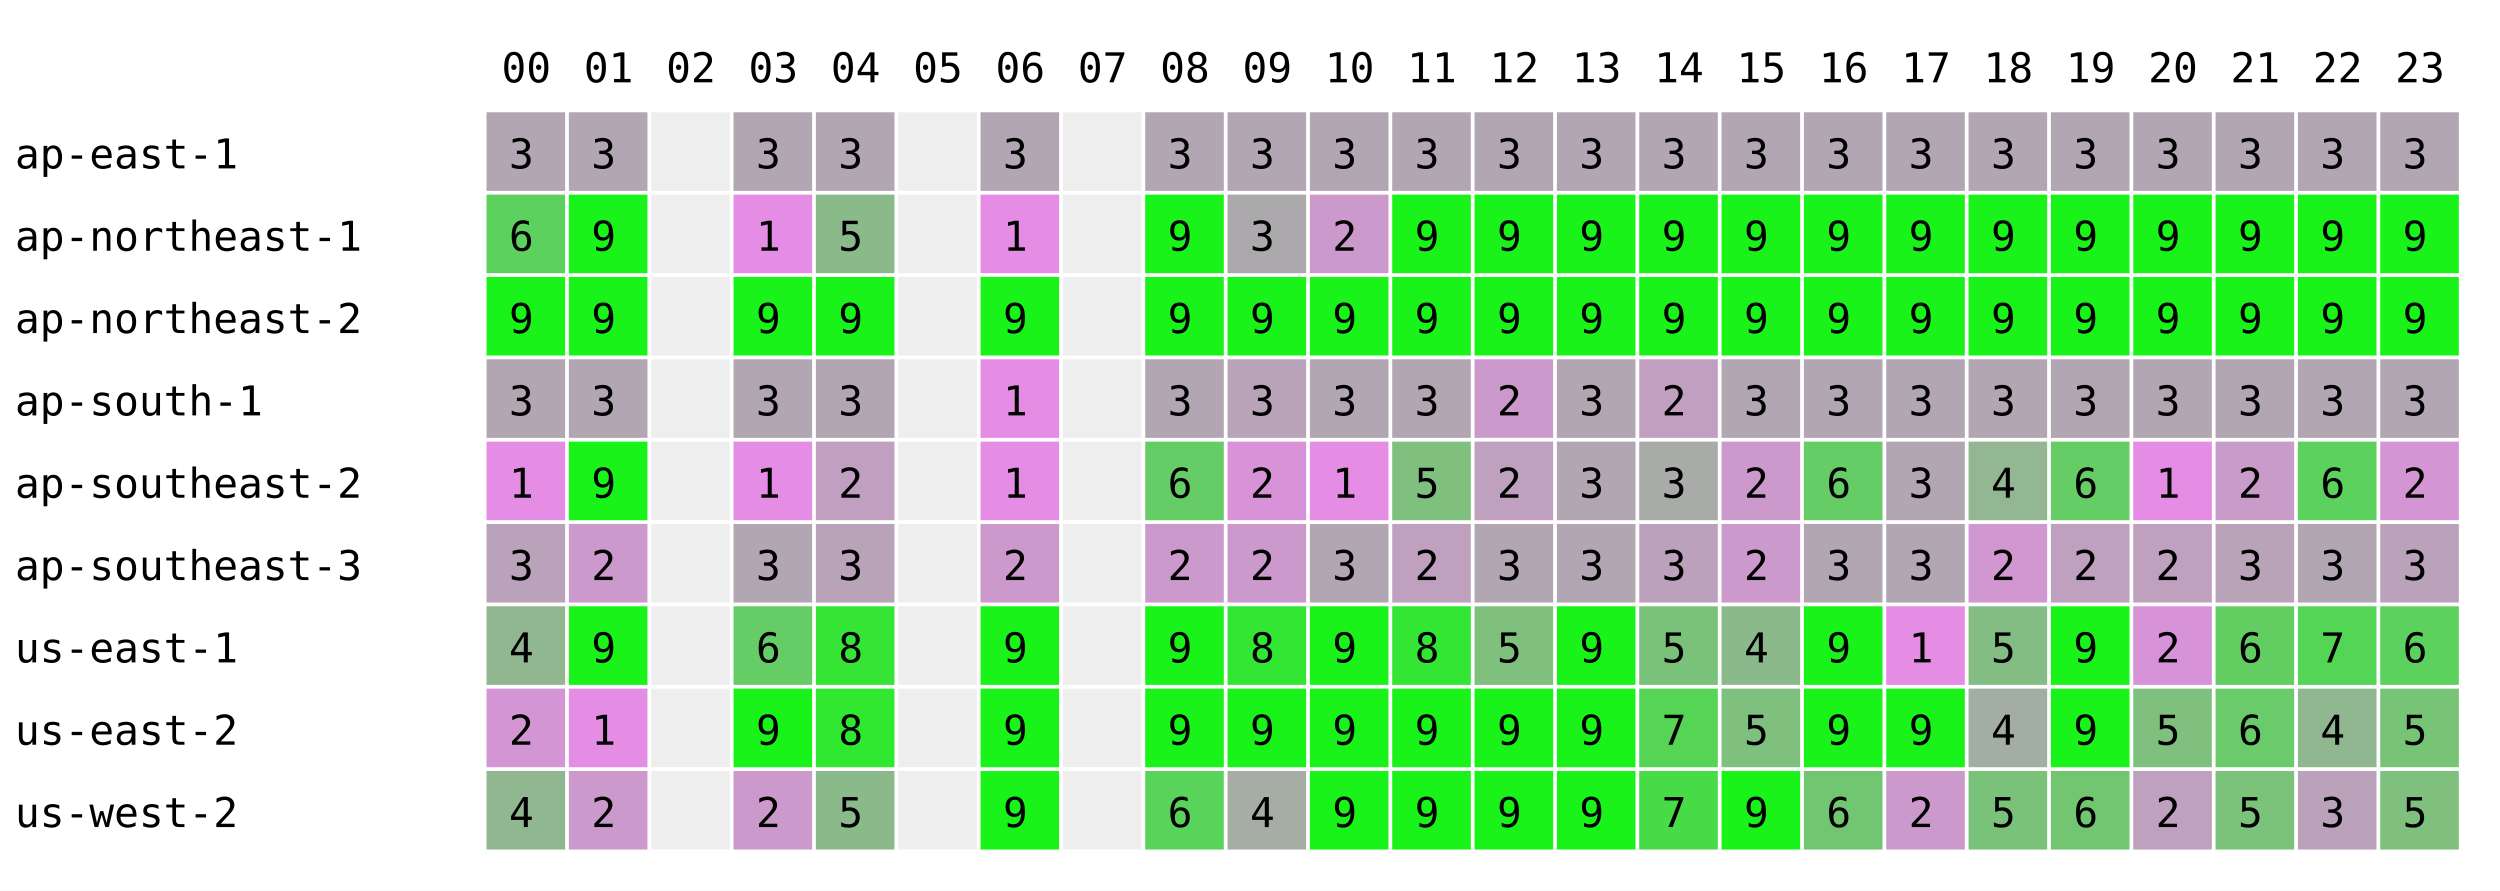
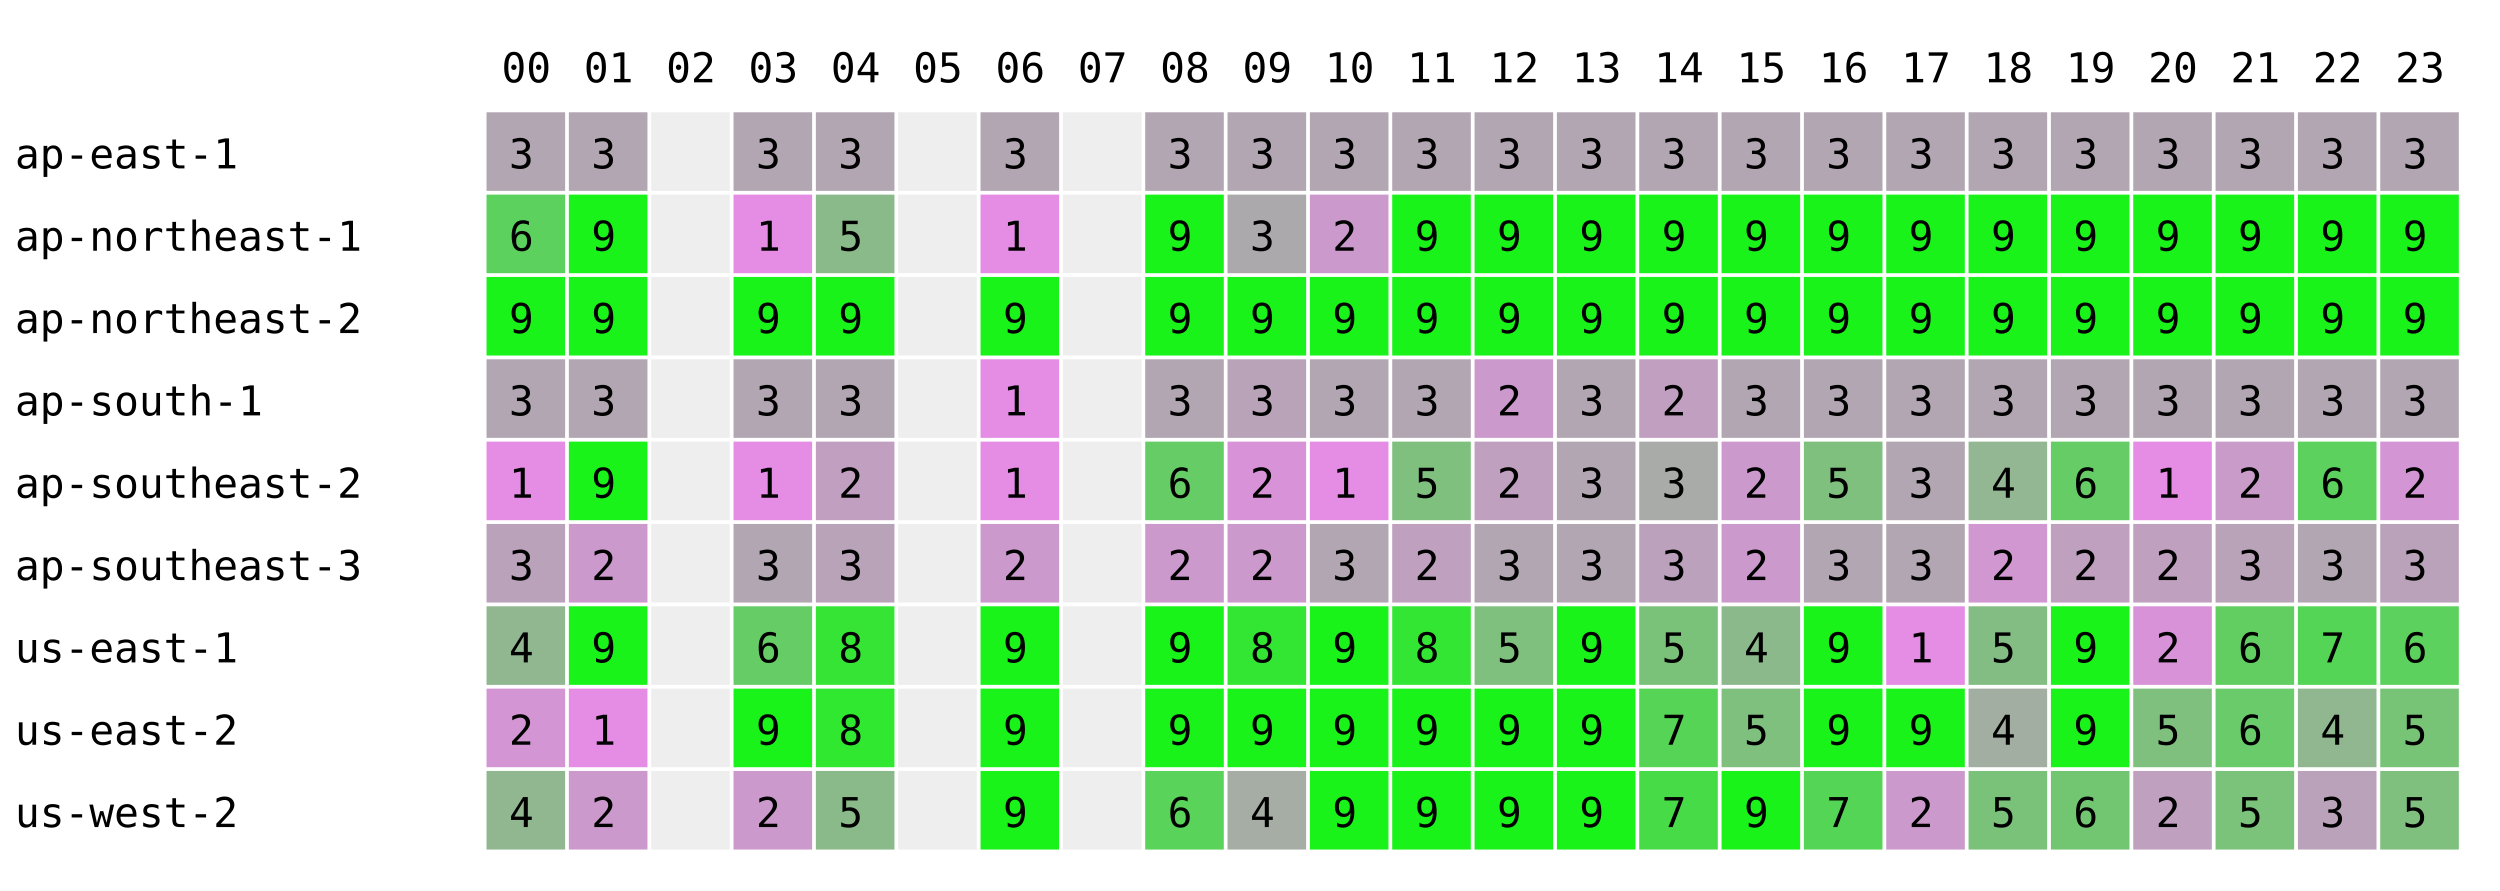
<svg xmlns="http://www.w3.org/2000/svg" width="668" height="238" font-family="monospace" font-size="11">
  <rect width="668" height="238" fill="white" />
  <text x="134" y="22">00</text>
  <text x="156" y="22">01</text>
  <text x="178" y="22">02</text>
  <text x="200" y="22">03</text>
  <text x="222" y="22">04</text>
  <text x="244" y="22">05</text>
  <text x="266" y="22">06</text>
  <text x="288" y="22">07</text>
  <text x="310" y="22">08</text>
  <text x="332" y="22">09</text>
  <text x="354" y="22">10</text>
  <text x="376" y="22">11</text>
  <text x="398" y="22">12</text>
  <text x="420" y="22">13</text>
  <text x="442" y="22">14</text>
  <text x="464" y="22">15</text>
  <text x="486" y="22">16</text>
  <text x="508" y="22">17</text>
  <text x="530" y="22">18</text>
  <text x="552" y="22">19</text>
  <text x="574" y="22">20</text>
  <text x="596" y="22">21</text>
  <text x="618" y="22">22</text>
  <text x="640" y="22">23</text>
  <text x="4" y="45">ap-east-1</text>
  <rect x="130" y="30" width="21" height="21" fill="rgb(178,166,178)" />
  <text x="136" y="45">3</text>
  <rect x="152" y="30" width="21" height="21" fill="rgb(178,166,178)" />
  <text x="158" y="45">3</text>
  <rect x="174" y="30" width="21" height="21" fill="#eeeeee" />
  <rect x="196" y="30" width="21" height="21" fill="rgb(178,166,178)" />
  <text x="202" y="45">3</text>
  <rect x="218" y="30" width="21" height="21" fill="rgb(178,166,178)" />
  <text x="224" y="45">3</text>
  <rect x="240" y="30" width="21" height="21" fill="#eeeeee" />
  <rect x="262" y="30" width="21" height="21" fill="rgb(178,166,178)" />
  <text x="268" y="45">3</text>
  <rect x="284" y="30" width="21" height="21" fill="#eeeeee" />
  <rect x="306" y="30" width="21" height="21" fill="rgb(178,166,178)" />
  <text x="312" y="45">3</text>
  <rect x="328" y="30" width="21" height="21" fill="rgb(178,166,178)" />
  <text x="334" y="45">3</text>
  <rect x="350" y="30" width="21" height="21" fill="rgb(178,166,178)" />
  <text x="356" y="45">3</text>
  <rect x="372" y="30" width="21" height="21" fill="rgb(178,166,178)" />
  <text x="378" y="45">3</text>
  <rect x="394" y="30" width="21" height="21" fill="rgb(178,166,178)" />
  <text x="400" y="45">3</text>
  <rect x="416" y="30" width="21" height="21" fill="rgb(178,166,178)" />
  <text x="422" y="45">3</text>
  <rect x="438" y="30" width="21" height="21" fill="rgb(178,166,178)" />
  <text x="444" y="45">3</text>
  <rect x="460" y="30" width="21" height="21" fill="rgb(178,166,178)" />
  <text x="466" y="45">3</text>
  <rect x="482" y="30" width="21" height="21" fill="rgb(178,166,178)" />
  <text x="488" y="45">3</text>
  <rect x="504" y="30" width="21" height="21" fill="rgb(178,166,178)" />
  <text x="510" y="45">3</text>
  <rect x="526" y="30" width="21" height="21" fill="rgb(178,166,178)" />
  <text x="532" y="45">3</text>
  <rect x="548" y="30" width="21" height="21" fill="rgb(178,166,178)" />
  <text x="554" y="45">3</text>
  <rect x="570" y="30" width="21" height="21" fill="rgb(178,166,178)" />
  <text x="576" y="45">3</text>
  <rect x="592" y="30" width="21" height="21" fill="rgb(178,166,178)" />
  <text x="598" y="45">3</text>
  <rect x="614" y="30" width="21" height="21" fill="rgb(178,166,178)" />
  <text x="620" y="45">3</text>
  <rect x="636" y="30" width="21" height="21" fill="rgb(178,166,178)" />
  <text x="642" y="45">3</text>
  <text x="4" y="67">ap-northeast-1</text>
  <rect x="130" y="52" width="21" height="21" fill="rgb(93,209,93)" />
  <text x="136" y="67">6</text>
  <rect x="152" y="52" width="21" height="21" fill="rgb(25,243,25)" />
  <text x="158" y="67">9</text>
  <rect x="174" y="52" width="21" height="21" fill="#eeeeee" />
  <rect x="196" y="52" width="21" height="21" fill="rgb(229,141,229)" />
  <text x="202" y="67">1</text>
  <rect x="218" y="52" width="21" height="21" fill="rgb(138,186,138)" />
  <text x="224" y="67">5</text>
  <rect x="240" y="52" width="21" height="21" fill="#eeeeee" />
  <rect x="262" y="52" width="21" height="21" fill="rgb(229,141,229)" />
  <text x="268" y="67">1</text>
  <rect x="284" y="52" width="21" height="21" fill="#eeeeee" />
  <rect x="306" y="52" width="21" height="21" fill="rgb(25,243,25)" />
  <text x="312" y="67">9</text>
  <rect x="328" y="52" width="21" height="21" fill="rgb(172,169,172)" />
  <text x="334" y="67">3</text>
  <rect x="350" y="52" width="21" height="21" fill="rgb(204,153,204)" />
  <text x="356" y="67">2</text>
  <rect x="372" y="52" width="21" height="21" fill="rgb(25,243,25)" />
  <text x="378" y="67">9</text>
  <rect x="394" y="52" width="21" height="21" fill="rgb(25,243,25)" />
  <text x="400" y="67">9</text>
  <rect x="416" y="52" width="21" height="21" fill="rgb(25,243,25)" />
  <text x="422" y="67">9</text>
  <rect x="438" y="52" width="21" height="21" fill="rgb(25,243,25)" />
  <text x="444" y="67">9</text>
  <rect x="460" y="52" width="21" height="21" fill="rgb(25,243,25)" />
  <text x="466" y="67">9</text>
  <rect x="482" y="52" width="21" height="21" fill="rgb(25,243,25)" />
  <text x="488" y="67">9</text>
  <rect x="504" y="52" width="21" height="21" fill="rgb(25,243,25)" />
  <text x="510" y="67">9</text>
  <rect x="526" y="52" width="21" height="21" fill="rgb(25,243,25)" />
  <text x="532" y="67">9</text>
  <rect x="548" y="52" width="21" height="21" fill="rgb(25,243,25)" />
  <text x="554" y="67">9</text>
  <rect x="570" y="52" width="21" height="21" fill="rgb(25,243,25)" />
  <text x="576" y="67">9</text>
  <rect x="592" y="52" width="21" height="21" fill="rgb(25,243,25)" />
  <text x="598" y="67">9</text>
  <rect x="614" y="52" width="21" height="21" fill="rgb(25,243,25)" />
  <text x="620" y="67">9</text>
  <rect x="636" y="52" width="21" height="21" fill="rgb(25,243,25)" />
  <text x="642" y="67">9</text>
  <text x="4" y="89">ap-northeast-2</text>
  <rect x="130" y="74" width="21" height="21" fill="rgb(25,243,25)" />
  <text x="136" y="89">9</text>
  <rect x="152" y="74" width="21" height="21" fill="rgb(25,243,25)" />
  <text x="158" y="89">9</text>
  <rect x="174" y="74" width="21" height="21" fill="#eeeeee" />
  <rect x="196" y="74" width="21" height="21" fill="rgb(25,243,25)" />
  <text x="202" y="89">9</text>
  <rect x="218" y="74" width="21" height="21" fill="rgb(25,243,25)" />
  <text x="224" y="89">9</text>
  <rect x="240" y="74" width="21" height="21" fill="#eeeeee" />
  <rect x="262" y="74" width="21" height="21" fill="rgb(25,243,25)" />
  <text x="268" y="89">9</text>
  <rect x="284" y="74" width="21" height="21" fill="#eeeeee" />
  <rect x="306" y="74" width="21" height="21" fill="rgb(25,243,25)" />
  <text x="312" y="89">9</text>
  <rect x="328" y="74" width="21" height="21" fill="rgb(25,243,25)" />
  <text x="334" y="89">9</text>
  <rect x="350" y="74" width="21" height="21" fill="rgb(25,243,25)" />
  <text x="356" y="89">9</text>
  <rect x="372" y="74" width="21" height="21" fill="rgb(25,243,25)" />
  <text x="378" y="89">9</text>
  <rect x="394" y="74" width="21" height="21" fill="rgb(25,243,25)" />
  <text x="400" y="89">9</text>
  <rect x="416" y="74" width="21" height="21" fill="rgb(25,243,25)" />
  <text x="422" y="89">9</text>
  <rect x="438" y="74" width="21" height="21" fill="rgb(25,243,25)" />
  <text x="444" y="89">9</text>
  <rect x="460" y="74" width="21" height="21" fill="rgb(25,243,25)" />
  <text x="466" y="89">9</text>
  <rect x="482" y="74" width="21" height="21" fill="rgb(25,243,25)" />
  <text x="488" y="89">9</text>
  <rect x="504" y="74" width="21" height="21" fill="rgb(25,243,25)" />
  <text x="510" y="89">9</text>
  <rect x="526" y="74" width="21" height="21" fill="rgb(25,243,25)" />
  <text x="532" y="89">9</text>
  <rect x="548" y="74" width="21" height="21" fill="rgb(25,243,25)" />
  <text x="554" y="89">9</text>
  <rect x="570" y="74" width="21" height="21" fill="rgb(25,243,25)" />
  <text x="576" y="89">9</text>
  <rect x="592" y="74" width="21" height="21" fill="rgb(25,243,25)" />
  <text x="598" y="89">9</text>
  <rect x="614" y="74" width="21" height="21" fill="rgb(25,243,25)" />
  <text x="620" y="89">9</text>
  <rect x="636" y="74" width="21" height="21" fill="rgb(25,243,25)" />
  <text x="642" y="89">9</text>
  <text x="4" y="111">ap-south-1</text>
  <rect x="130" y="96" width="21" height="21" fill="rgb(178,166,178)" />
  <text x="136" y="111">3</text>
  <rect x="152" y="96" width="21" height="21" fill="rgb(178,166,178)" />
  <text x="158" y="111">3</text>
  <rect x="174" y="96" width="21" height="21" fill="#eeeeee" />
  <rect x="196" y="96" width="21" height="21" fill="rgb(178,166,178)" />
  <text x="202" y="111">3</text>
  <rect x="218" y="96" width="21" height="21" fill="rgb(178,166,178)" />
  <text x="224" y="111">3</text>
  <rect x="240" y="96" width="21" height="21" fill="#eeeeee" />
  <rect x="262" y="96" width="21" height="21" fill="rgb(229,141,229)" />
  <text x="268" y="111">1</text>
  <rect x="284" y="96" width="21" height="21" fill="#eeeeee" />
  <rect x="306" y="96" width="21" height="21" fill="rgb(178,166,178)" />
  <text x="312" y="111">3</text>
  <rect x="328" y="96" width="21" height="21" fill="rgb(184,163,184)" />
  <text x="334" y="111">3</text>
  <rect x="350" y="96" width="21" height="21" fill="rgb(178,166,178)" />
  <text x="356" y="111">3</text>
  <rect x="372" y="96" width="21" height="21" fill="rgb(178,166,178)" />
  <text x="378" y="111">3</text>
  <rect x="394" y="96" width="21" height="21" fill="rgb(204,153,204)" />
  <text x="400" y="111">2</text>
  <rect x="416" y="96" width="21" height="21" fill="rgb(178,166,178)" />
  <text x="422" y="111">3</text>
  <rect x="438" y="96" width="21" height="21" fill="rgb(193,159,193)" />
  <text x="444" y="111">2</text>
  <rect x="460" y="96" width="21" height="21" fill="rgb(178,166,178)" />
  <text x="466" y="111">3</text>
  <rect x="482" y="96" width="21" height="21" fill="rgb(178,166,178)" />
  <text x="488" y="111">3</text>
  <rect x="504" y="96" width="21" height="21" fill="rgb(178,166,178)" />
  <text x="510" y="111">3</text>
  <rect x="526" y="96" width="21" height="21" fill="rgb(178,166,178)" />
  <text x="532" y="111">3</text>
  <rect x="548" y="96" width="21" height="21" fill="rgb(178,166,178)" />
  <text x="554" y="111">3</text>
  <rect x="570" y="96" width="21" height="21" fill="rgb(178,166,178)" />
  <text x="576" y="111">3</text>
  <rect x="592" y="96" width="21" height="21" fill="rgb(178,166,178)" />
  <text x="598" y="111">3</text>
  <rect x="614" y="96" width="21" height="21" fill="rgb(178,166,178)" />
  <text x="620" y="111">3</text>
  <rect x="636" y="96" width="21" height="21" fill="rgb(178,166,178)" />
  <text x="642" y="111">3</text>
  <text x="4" y="133">ap-southeast-2</text>
  <rect x="130" y="118" width="21" height="21" fill="rgb(229,141,229)" />
  <text x="136" y="133">1</text>
  <rect x="152" y="118" width="21" height="21" fill="rgb(25,243,25)" />
  <text x="158" y="133">9</text>
  <rect x="174" y="118" width="21" height="21" fill="#eeeeee" />
  <rect x="196" y="118" width="21" height="21" fill="rgb(229,141,229)" />
  <text x="202" y="133">1</text>
  <rect x="218" y="118" width="21" height="21" fill="rgb(193,159,193)" />
  <text x="224" y="133">2</text>
  <rect x="240" y="118" width="21" height="21" fill="#eeeeee" />
  <rect x="262" y="118" width="21" height="21" fill="rgb(229,141,229)" />
  <text x="268" y="133">1</text>
  <rect x="284" y="118" width="21" height="21" fill="#eeeeee" />
  <rect x="306" y="118" width="21" height="21" fill="rgb(102,204,102)" />
  <text x="312" y="133">6</text>
  <rect x="328" y="118" width="21" height="21" fill="rgb(216,147,216)" />
  <text x="334" y="133">2</text>
  <rect x="350" y="118" width="21" height="21" fill="rgb(229,141,229)" />
  <text x="356" y="133">1</text>
  <rect x="372" y="118" width="21" height="21" fill="rgb(127,192,127)" />
  <text x="378" y="133">5</text>
  <rect x="394" y="118" width="21" height="21" fill="rgb(191,160,191)" />
  <text x="400" y="133">2</text>
  <rect x="416" y="118" width="21" height="21" fill="rgb(178,166,178)" />
  <text x="422" y="133">3</text>
  <rect x="438" y="118" width="21" height="21" fill="rgb(168,171,168)" />
  <text x="444" y="133">3</text>
  <rect x="460" y="118" width="21" height="21" fill="rgb(204,153,204)" />
  <text x="466" y="133">2</text>
-   <rect x="482" y="118" width="21" height="21" fill="rgb(102,204,102)" />
-   <text x="488" y="133">6</text>
+   <rect x="482" y="118" width="21" height="21" fill="rgb(127,192,127)" />
+   <text x="488" y="133">5</text>
  <rect x="504" y="118" width="21" height="21" fill="rgb(178,166,178)" />
  <text x="510" y="133">3</text>
  <rect x="526" y="118" width="21" height="21" fill="rgb(147,182,147)" />
  <text x="532" y="133">4</text>
  <rect x="548" y="118" width="21" height="21" fill="rgb(102,204,102)" />
  <text x="554" y="133">6</text>
  <rect x="570" y="118" width="21" height="21" fill="rgb(229,141,229)" />
  <text x="576" y="133">1</text>
  <rect x="592" y="118" width="21" height="21" fill="rgb(200,155,200)" />
  <text x="598" y="133">2</text>
  <rect x="614" y="118" width="21" height="21" fill="rgb(93,209,93)" />
  <text x="620" y="133">6</text>
  <rect x="636" y="118" width="21" height="21" fill="rgb(212,149,212)" />
  <text x="642" y="133">2</text>
  <text x="4" y="155">ap-southeast-3</text>
  <rect x="130" y="140" width="21" height="21" fill="rgb(187,162,187)" />
  <text x="136" y="155">3</text>
  <rect x="152" y="140" width="21" height="21" fill="rgb(204,153,204)" />
  <text x="158" y="155">2</text>
  <rect x="174" y="140" width="21" height="21" fill="#eeeeee" />
  <rect x="196" y="140" width="21" height="21" fill="rgb(178,166,178)" />
  <text x="202" y="155">3</text>
  <rect x="218" y="140" width="21" height="21" fill="rgb(185,163,185)" />
  <text x="224" y="155">3</text>
  <rect x="240" y="140" width="21" height="21" fill="#eeeeee" />
  <rect x="262" y="140" width="21" height="21" fill="rgb(204,153,204)" />
  <text x="268" y="155">2</text>
  <rect x="284" y="140" width="21" height="21" fill="#eeeeee" />
  <rect x="306" y="140" width="21" height="21" fill="rgb(204,153,204)" />
  <text x="312" y="155">2</text>
  <rect x="328" y="140" width="21" height="21" fill="rgb(204,153,204)" />
  <text x="334" y="155">2</text>
  <rect x="350" y="140" width="21" height="21" fill="rgb(178,166,178)" />
  <text x="356" y="155">3</text>
  <rect x="372" y="140" width="21" height="21" fill="rgb(191,160,191)" />
  <text x="378" y="155">2</text>
  <rect x="394" y="140" width="21" height="21" fill="rgb(178,166,178)" />
  <text x="400" y="155">3</text>
  <rect x="416" y="140" width="21" height="21" fill="rgb(178,166,178)" />
  <text x="422" y="155">3</text>
  <rect x="438" y="140" width="21" height="21" fill="rgb(188,161,188)" />
  <text x="444" y="155">3</text>
  <rect x="460" y="140" width="21" height="21" fill="rgb(204,153,204)" />
  <text x="466" y="155">2</text>
  <rect x="482" y="140" width="21" height="21" fill="rgb(178,166,178)" />
  <text x="488" y="155">3</text>
  <rect x="504" y="140" width="21" height="21" fill="rgb(178,166,178)" />
  <text x="510" y="155">3</text>
  <rect x="526" y="140" width="21" height="21" fill="rgb(209,151,209)" />
  <text x="532" y="155">2</text>
  <rect x="548" y="140" width="21" height="21" fill="rgb(191,160,191)" />
  <text x="554" y="155">2</text>
  <rect x="570" y="140" width="21" height="21" fill="rgb(191,160,191)" />
  <text x="576" y="155">2</text>
  <rect x="592" y="140" width="21" height="21" fill="rgb(185,163,185)" />
  <text x="598" y="155">3</text>
  <rect x="614" y="140" width="21" height="21" fill="rgb(178,166,178)" />
  <text x="620" y="155">3</text>
  <rect x="636" y="140" width="21" height="21" fill="rgb(187,162,187)" />
  <text x="642" y="155">3</text>
  <text x="4" y="177">us-east-1</text>
  <rect x="130" y="162" width="21" height="21" fill="rgb(144,183,144)" />
  <text x="136" y="177">4</text>
  <rect x="152" y="162" width="21" height="21" fill="rgb(25,243,25)" />
  <text x="158" y="177">9</text>
  <rect x="174" y="162" width="21" height="21" fill="#eeeeee" />
  <rect x="196" y="162" width="21" height="21" fill="rgb(102,204,102)" />
  <text x="202" y="177">6</text>
  <rect x="218" y="162" width="21" height="21" fill="rgb(54,228,54)" />
  <text x="224" y="177">8</text>
  <rect x="240" y="162" width="21" height="21" fill="#eeeeee" />
  <rect x="262" y="162" width="21" height="21" fill="rgb(25,243,25)" />
  <text x="268" y="177">9</text>
  <rect x="284" y="162" width="21" height="21" fill="#eeeeee" />
  <rect x="306" y="162" width="21" height="21" fill="rgb(25,243,25)" />
  <text x="312" y="177">9</text>
  <rect x="328" y="162" width="21" height="21" fill="rgb(51,230,51)" />
  <text x="334" y="177">8</text>
  <rect x="350" y="162" width="21" height="21" fill="rgb(25,243,25)" />
  <text x="356" y="177">9</text>
  <rect x="372" y="162" width="21" height="21" fill="rgb(51,230,51)" />
  <text x="378" y="177">8</text>
  <rect x="394" y="162" width="21" height="21" fill="rgb(127,192,127)" />
  <text x="400" y="177">5</text>
  <rect x="416" y="162" width="21" height="21" fill="rgb(25,243,25)" />
  <text x="422" y="177">9</text>
  <rect x="438" y="162" width="21" height="21" fill="rgb(122,194,122)" />
  <text x="444" y="177">5</text>
  <rect x="460" y="162" width="21" height="21" fill="rgb(140,185,140)" />
  <text x="466" y="177">4</text>
  <rect x="482" y="162" width="21" height="21" fill="rgb(25,243,25)" />
  <text x="488" y="177">9</text>
  <rect x="504" y="162" width="21" height="21" fill="rgb(229,141,229)" />
  <text x="510" y="177">1</text>
  <rect x="526" y="162" width="21" height="21" fill="rgb(132,189,132)" />
  <text x="532" y="177">5</text>
  <rect x="548" y="162" width="21" height="21" fill="rgb(25,243,25)" />
  <text x="554" y="177">9</text>
  <rect x="570" y="162" width="21" height="21" fill="rgb(216,147,216)" />
  <text x="576" y="177">2</text>
  <rect x="592" y="162" width="21" height="21" fill="rgb(98,206,98)" />
  <text x="598" y="177">6</text>
  <rect x="614" y="162" width="21" height="21" fill="rgb(85,213,85)" />
  <text x="620" y="177">7</text>
  <rect x="636" y="162" width="21" height="21" fill="rgb(93,209,93)" />
  <text x="642" y="177">6</text>
  <text x="4" y="199">us-east-2</text>
  <rect x="130" y="184" width="21" height="21" fill="rgb(212,149,212)" />
  <text x="136" y="199">2</text>
  <rect x="152" y="184" width="21" height="21" fill="rgb(229,141,229)" />
  <text x="158" y="199">1</text>
  <rect x="174" y="184" width="21" height="21" fill="#eeeeee" />
  <rect x="196" y="184" width="21" height="21" fill="rgb(25,243,25)" />
  <text x="202" y="199">9</text>
  <rect x="218" y="184" width="21" height="21" fill="rgb(47,232,47)" />
  <text x="224" y="199">8</text>
  <rect x="240" y="184" width="21" height="21" fill="#eeeeee" />
  <rect x="262" y="184" width="21" height="21" fill="rgb(25,243,25)" />
  <text x="268" y="199">9</text>
  <rect x="284" y="184" width="21" height="21" fill="#eeeeee" />
  <rect x="306" y="184" width="21" height="21" fill="rgb(25,243,25)" />
  <text x="312" y="199">9</text>
  <rect x="328" y="184" width="21" height="21" fill="rgb(25,243,25)" />
  <text x="334" y="199">9</text>
  <rect x="350" y="184" width="21" height="21" fill="rgb(25,243,25)" />
  <text x="356" y="199">9</text>
  <rect x="372" y="184" width="21" height="21" fill="rgb(25,243,25)" />
  <text x="378" y="199">9</text>
  <rect x="394" y="184" width="21" height="21" fill="rgb(25,243,25)" />
  <text x="400" y="199">9</text>
  <rect x="416" y="184" width="21" height="21" fill="rgb(25,243,25)" />
  <text x="422" y="199">9</text>
  <rect x="438" y="184" width="21" height="21" fill="rgb(86,212,86)" />
  <text x="444" y="199">7</text>
  <rect x="460" y="184" width="21" height="21" fill="rgb(127,192,127)" />
  <text x="466" y="199">5</text>
  <rect x="482" y="184" width="21" height="21" fill="rgb(25,243,25)" />
  <text x="488" y="199">9</text>
  <rect x="504" y="184" width="21" height="21" fill="rgb(25,243,25)" />
  <text x="510" y="199">9</text>
  <rect x="526" y="184" width="21" height="21" fill="rgb(163,174,163)" />
  <text x="532" y="199">4</text>
  <rect x="548" y="184" width="21" height="21" fill="rgb(25,243,25)" />
  <text x="554" y="199">9</text>
  <rect x="570" y="184" width="21" height="21" fill="rgb(127,192,127)" />
  <text x="576" y="199">5</text>
  <rect x="592" y="184" width="21" height="21" fill="rgb(105,203,105)" />
  <text x="598" y="199">6</text>
  <rect x="614" y="184" width="21" height="21" fill="rgb(144,183,144)" />
  <text x="620" y="199">4</text>
  <rect x="636" y="184" width="21" height="21" fill="rgb(119,196,119)" />
  <text x="642" y="199">5</text>
  <text x="4" y="221">us-west-2</text>
  <rect x="130" y="206" width="21" height="21" fill="rgb(144,183,144)" />
  <text x="136" y="221">4</text>
  <rect x="152" y="206" width="21" height="21" fill="rgb(204,153,204)" />
  <text x="158" y="221">2</text>
  <rect x="174" y="206" width="21" height="21" fill="#eeeeee" />
  <rect x="196" y="206" width="21" height="21" fill="rgb(204,153,204)" />
  <text x="202" y="221">2</text>
  <rect x="218" y="206" width="21" height="21" fill="rgb(138,186,138)" />
  <text x="224" y="221">5</text>
  <rect x="240" y="206" width="21" height="21" fill="#eeeeee" />
  <rect x="262" y="206" width="21" height="21" fill="rgb(25,243,25)" />
  <text x="268" y="221">9</text>
  <rect x="284" y="206" width="21" height="21" fill="#eeeeee" />
  <rect x="306" y="206" width="21" height="21" fill="rgb(89,211,89)" />
  <text x="312" y="221">6</text>
  <rect x="328" y="206" width="21" height="21" fill="rgb(165,173,165)" />
  <text x="334" y="221">4</text>
  <rect x="350" y="206" width="21" height="21" fill="rgb(25,243,25)" />
  <text x="356" y="221">9</text>
  <rect x="372" y="206" width="21" height="21" fill="rgb(25,243,25)" />
  <text x="378" y="221">9</text>
  <rect x="394" y="206" width="21" height="21" fill="rgb(25,243,25)" />
  <text x="400" y="221">9</text>
  <rect x="416" y="206" width="21" height="21" fill="rgb(25,243,25)" />
  <text x="422" y="221">9</text>
  <rect x="438" y="206" width="21" height="21" fill="rgb(71,220,71)" />
  <text x="444" y="221">7</text>
  <rect x="460" y="206" width="21" height="21" fill="rgb(25,243,25)" />
  <text x="466" y="221">9</text>
-   <rect x="482" y="206" width="21" height="21" fill="rgb(114,198,114)" />
-   <text x="488" y="221">6</text>
+   <rect x="482" y="206" width="21" height="21" fill="rgb(85,213,85)" />
+   <text x="488" y="221">7</text>
  <rect x="504" y="206" width="21" height="21" fill="rgb(204,153,204)" />
  <text x="510" y="221">2</text>
  <rect x="526" y="206" width="21" height="21" fill="rgb(122,194,122)" />
  <text x="532" y="221">5</text>
  <rect x="548" y="206" width="21" height="21" fill="rgb(114,198,114)" />
  <text x="554" y="221">6</text>
  <rect x="570" y="206" width="21" height="21" fill="rgb(191,160,191)" />
  <text x="576" y="221">2</text>
  <rect x="592" y="206" width="21" height="21" fill="rgb(123,194,123)" />
  <text x="598" y="221">5</text>
  <rect x="614" y="206" width="21" height="21" fill="rgb(187,162,187)" />
  <text x="620" y="221">3</text>
  <rect x="636" y="206" width="21" height="21" fill="rgb(127,192,127)" />
  <text x="642" y="221">5</text>
</svg>
